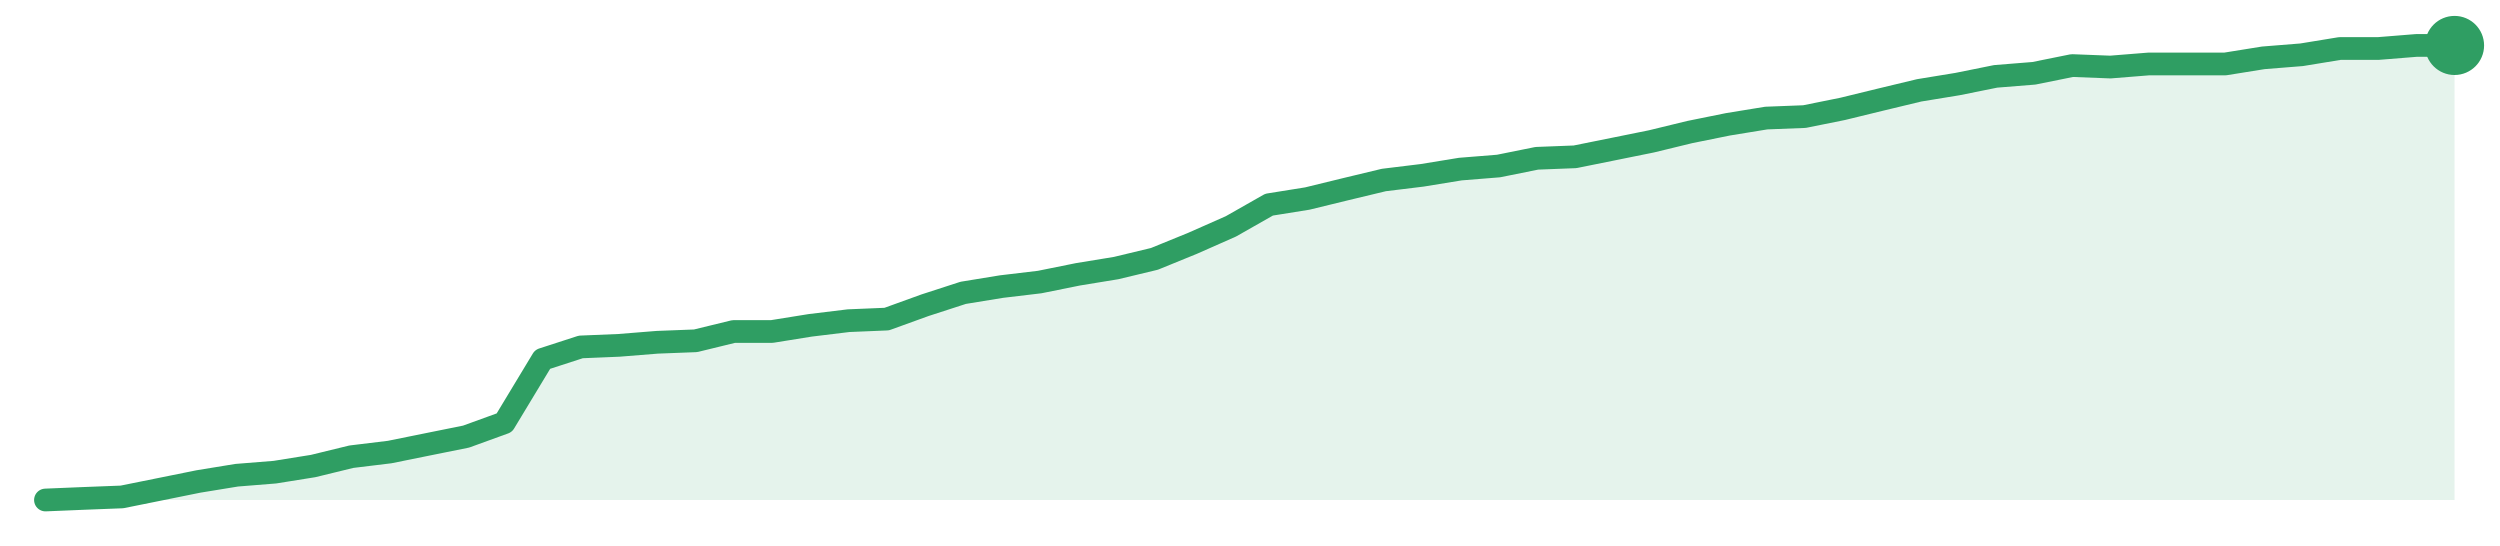
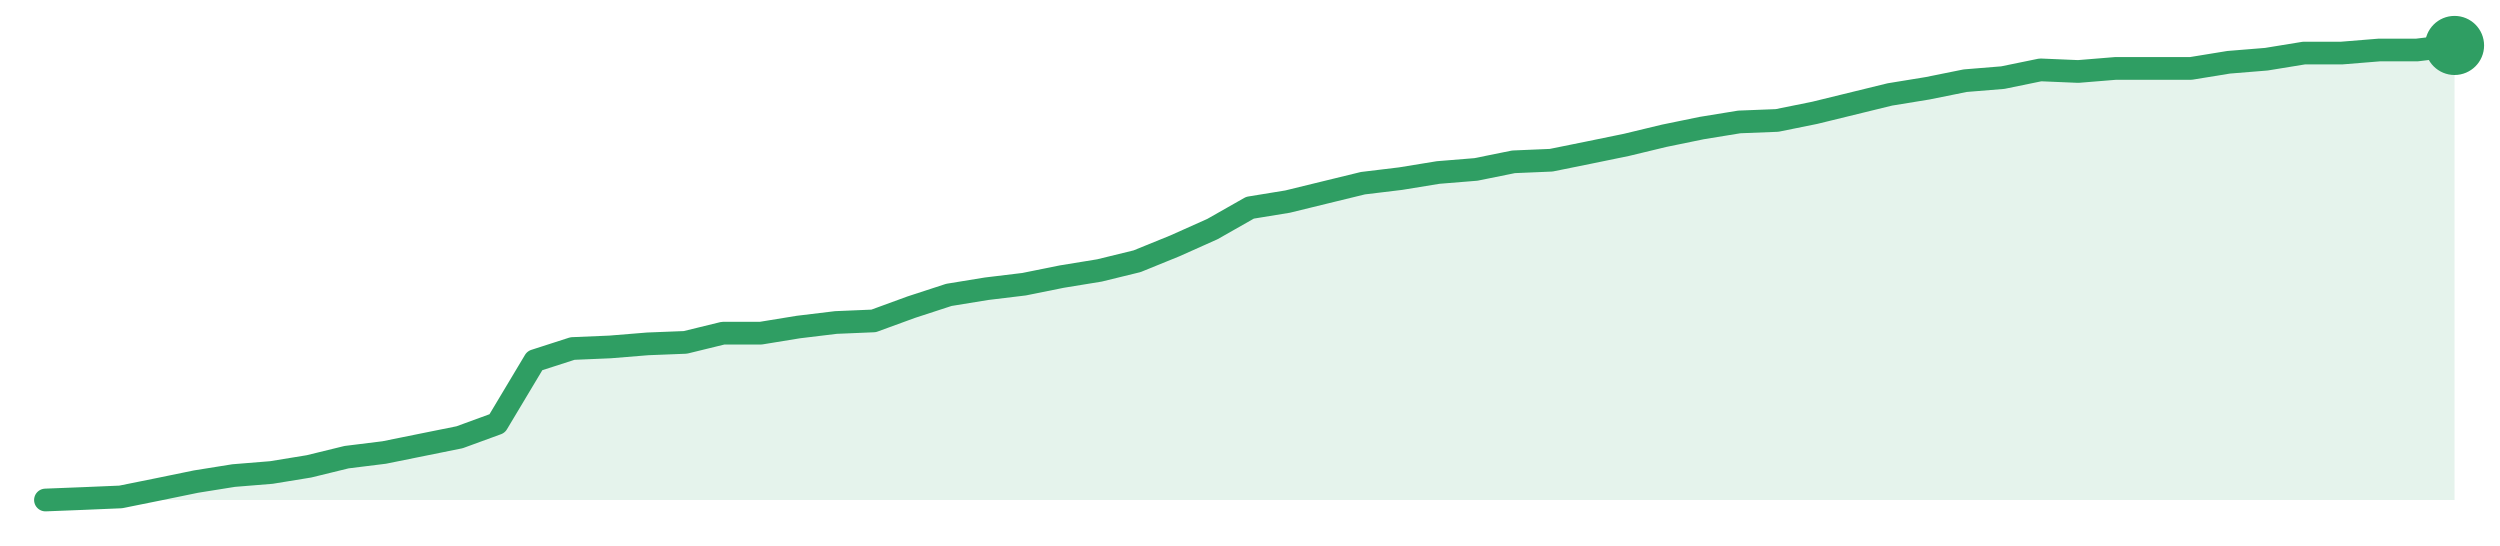
<svg xmlns="http://www.w3.org/2000/svg" width="220" height="48" viewBox="0 0 220 48" role="img" aria-label="trend">
-   <path d="M4.0,44.0 L4.0,44.0 L7.37,43.86 L10.73,43.73 L14.1,43.05 L17.46,42.37 L20.83,41.82 L24.19,41.55 L27.56,41.01 L30.92,40.19 L34.29,39.78 L37.65,39.1 L41.02,38.42 L44.38,37.2 L47.75,31.62 L51.11,30.53 L54.48,30.39 L57.84,30.12 L61.21,29.99 L64.57,29.17 L67.94,29.17 L71.3,28.63 L74.67,28.22 L78.03,28.08 L81.4,26.86 L84.76,25.77 L88.13,25.22 L91.49,24.82 L94.86,24.14 L98.22,23.59 L101.59,22.78 L104.95,21.41 L108.32,19.92 L111.68,18.01 L115.05,17.47 L118.41,16.65 L121.78,15.84 L125.14,15.43 L128.51,14.88 L131.87,14.61 L135.24,13.93 L138.6,13.8 L141.97,13.12 L145.33,12.44 L148.7,11.62 L152.06,10.94 L155.43,10.39 L158.79,10.26 L162.16,9.58 L165.52,8.76 L168.89,7.95 L172.25,7.4 L175.62,6.72 L178.98,6.45 L182.35,5.77 L185.71,5.9 L189.08,5.63 L192.44,5.63 L195.81,5.63 L199.17,5.09 L202.54,4.82 L205.9,4.27 L209.27,4.27 L212.63,4.0 L216.0,4.0 L216.0,44.0 Z" fill="#2f9e631f" />
-   <path d="M4.0,44.0 L7.37,43.86 L10.73,43.73 L14.1,43.05 L17.46,42.37 L20.83,41.82 L24.19,41.55 L27.56,41.01 L30.92,40.19 L34.29,39.78 L37.65,39.1 L41.02,38.42 L44.38,37.2 L47.75,31.62 L51.11,30.53 L54.48,30.39 L57.84,30.12 L61.21,29.99 L64.57,29.17 L67.94,29.17 L71.3,28.63 L74.67,28.22 L78.03,28.08 L81.4,26.86 L84.76,25.77 L88.13,25.22 L91.49,24.82 L94.86,24.14 L98.22,23.59 L101.59,22.78 L104.95,21.41 L108.32,19.92 L111.68,18.01 L115.05,17.47 L118.41,16.65 L121.78,15.84 L125.14,15.43 L128.51,14.88 L131.87,14.61 L135.24,13.93 L138.6,13.8 L141.97,13.12 L145.33,12.44 L148.7,11.62 L152.06,10.94 L155.43,10.39 L158.79,10.26 L162.16,9.58 L165.52,8.76 L168.89,7.95 L172.25,7.4 L175.62,6.72 L178.98,6.45 L182.35,5.77 L185.71,5.9 L189.08,5.63 L192.44,5.63 L195.81,5.63 L199.17,5.09 L202.54,4.82 L205.9,4.27 L209.27,4.27 L212.63,4.0 L216.0,4.0" fill="none" stroke="#2f9e63" stroke-width="2" stroke-linejoin="round" stroke-linecap="round" />
+   <path d="M4.0,44.0 L4.0,44.0 L7.31,43.87 L10.62,43.73 L13.94,43.06 L17.25,42.38 L20.56,41.85 L23.88,41.58 L27.19,41.04 L30.5,40.23 L33.81,39.82 L37.12,39.15 L40.44,38.48 L43.75,37.27 L47.06,31.74 L50.38,30.67 L53.69,30.53 L57.0,30.26 L60.31,30.13 L63.62,29.32 L66.94,29.32 L70.25,28.78 L73.56,28.38 L76.88,28.24 L80.19,27.03 L83.5,25.95 L86.81,25.41 L90.12,25.01 L93.44,24.34 L96.75,23.8 L100.06,22.99 L103.38,21.64 L106.69,20.16 L110.0,18.28 L113.31,17.74 L116.62,16.93 L119.94,16.12 L123.25,15.72 L126.56,15.18 L129.88,14.91 L133.19,14.24 L136.5,14.1 L139.81,13.43 L143.12,12.75 L146.44,11.95 L149.75,11.27 L153.06,10.73 L156.38,10.6 L159.69,9.93 L163.0,9.12 L166.31,8.31 L169.62,7.77 L172.94,7.1 L176.25,6.83 L179.56,6.15 L182.88,6.29 L186.19,6.02 L189.5,6.02 L192.81,6.02 L196.12,5.48 L199.44,5.21 L202.75,4.67 L206.06,4.67 L209.38,4.4 L212.69,4.4 L216.0,4.0 L216.0,44.0 Z" fill="#2f9e631f" />
+   <path d="M4.0,44.0 L7.31,43.87 L10.62,43.73 L13.94,43.06 L17.25,42.38 L20.56,41.85 L23.88,41.58 L27.19,41.04 L30.5,40.23 L33.81,39.82 L37.12,39.15 L40.44,38.48 L43.75,37.27 L47.06,31.74 L50.38,30.67 L53.69,30.53 L57.0,30.26 L60.31,30.13 L63.62,29.32 L66.94,29.32 L70.25,28.78 L73.56,28.38 L76.88,28.24 L80.19,27.03 L83.5,25.95 L86.81,25.41 L90.12,25.01 L93.44,24.34 L96.75,23.8 L100.06,22.99 L103.38,21.64 L106.69,20.16 L110.0,18.28 L113.31,17.74 L116.62,16.93 L119.94,16.12 L123.25,15.72 L126.56,15.18 L129.88,14.91 L133.19,14.24 L136.5,14.1 L139.81,13.43 L143.12,12.75 L146.44,11.95 L149.75,11.27 L153.06,10.73 L156.38,10.6 L159.69,9.93 L163.0,9.12 L166.31,8.31 L169.62,7.77 L172.94,7.1 L176.25,6.83 L179.56,6.15 L182.88,6.29 L186.19,6.02 L189.5,6.02 L192.81,6.02 L196.12,5.48 L199.44,5.21 L202.75,4.67 L206.06,4.67 L209.38,4.4 L212.69,4.4 L216.0,4.0" fill="none" stroke="#2f9e63" stroke-width="2" stroke-linejoin="round" stroke-linecap="round" />
  <circle cx="216.0" cy="4.0" r="2.6" fill="#2f9e63" />
</svg>
